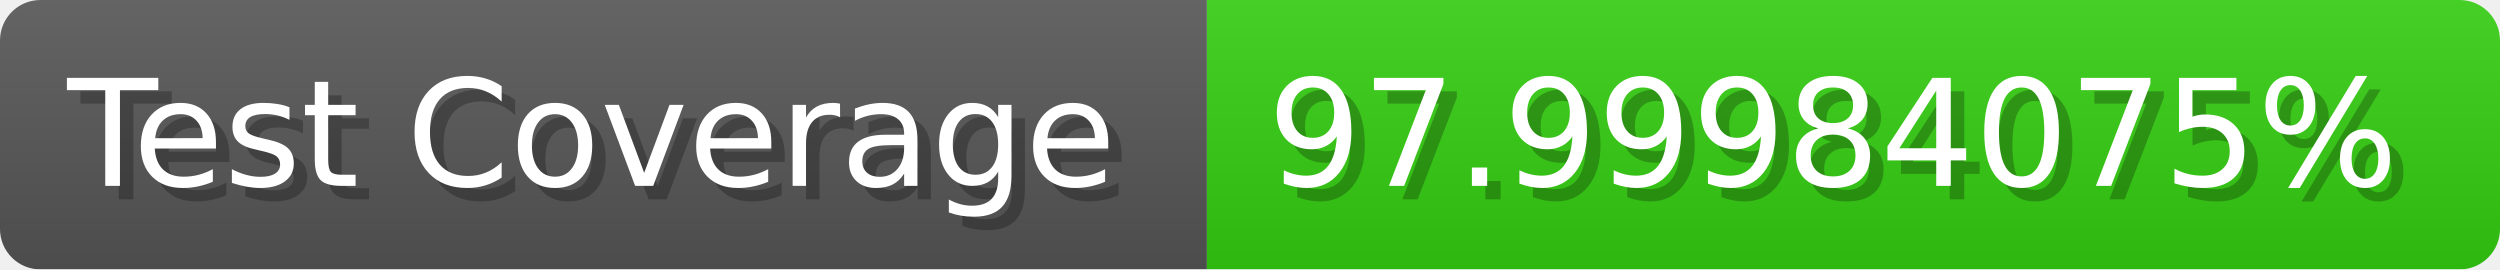
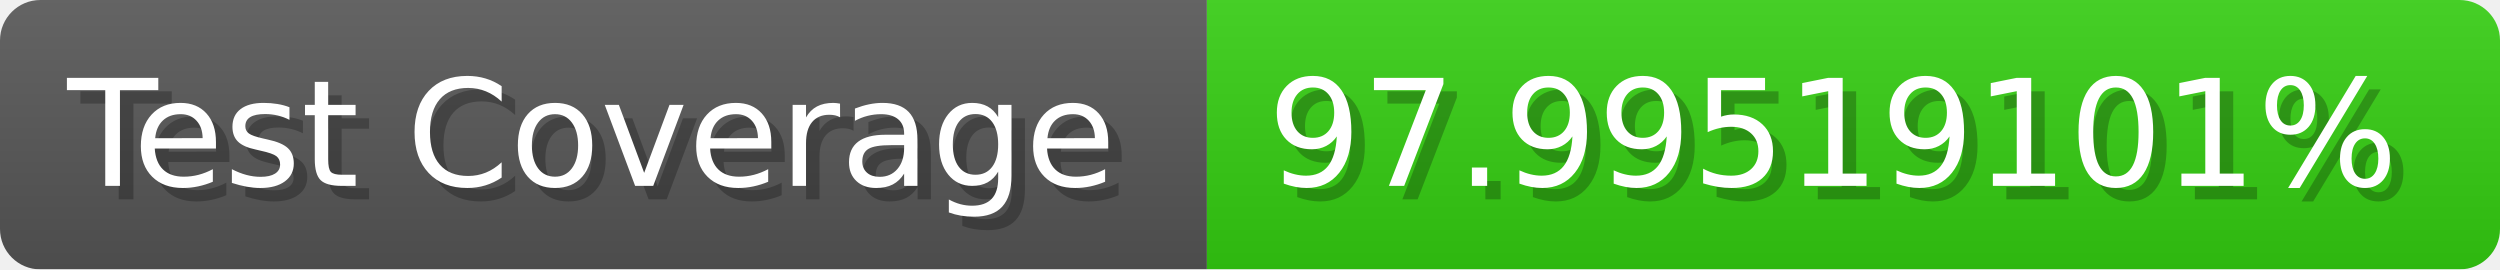
- <svg xmlns="http://www.w3.org/2000/svg" width="185.6" height="20" viewBox="0 0 1856 200" role="img" aria-label="Test Coverage: 97.99984075%">
+ <svg xmlns="http://www.w3.org/2000/svg" width="185.6" height="20" viewBox="0 0 1856 200" role="img" aria-label="Test Coverage: 97.99519101%">
  <linearGradient id="a" x2="0" y2="100%">
    <stop offset="0" stop-opacity=".1" stop-color="#EEE" />
    <stop offset="1" stop-opacity=".1" />
  </linearGradient>
  <mask id="m">
    <rect width="1856" height="200" rx="30" fill="#FFF" />
  </mask>
  <g mask="url(#m)">
    <rect width="896" height="200" fill="#555" />
    <rect width="960" height="200" fill="#3C1" x="896" />
    <rect width="1856" height="200" fill="url(#a)" />
  </g>
  <g aria-hidden="true" fill="#fff" text-anchor="start" font-family="Verdana,DejaVu Sans,sans-serif" font-size="110">
    <text x="60" y="148" textLength="796" fill="#000" opacity="0.25">Test Coverage</text>
    <text x="50" y="138" textLength="796">Test Coverage</text>
-     <text x="951" y="148" textLength="860" fill="#000" opacity="0.25">97.99984075%</text>
-     <text x="941" y="138" textLength="860">97.99984075%</text>
+     <text x="951" y="148" textLength="860" fill="#000" opacity="0.25">97.99519101%</text>
+     <text x="941" y="138" textLength="860">97.99519101%</text>
  </g>
</svg>
